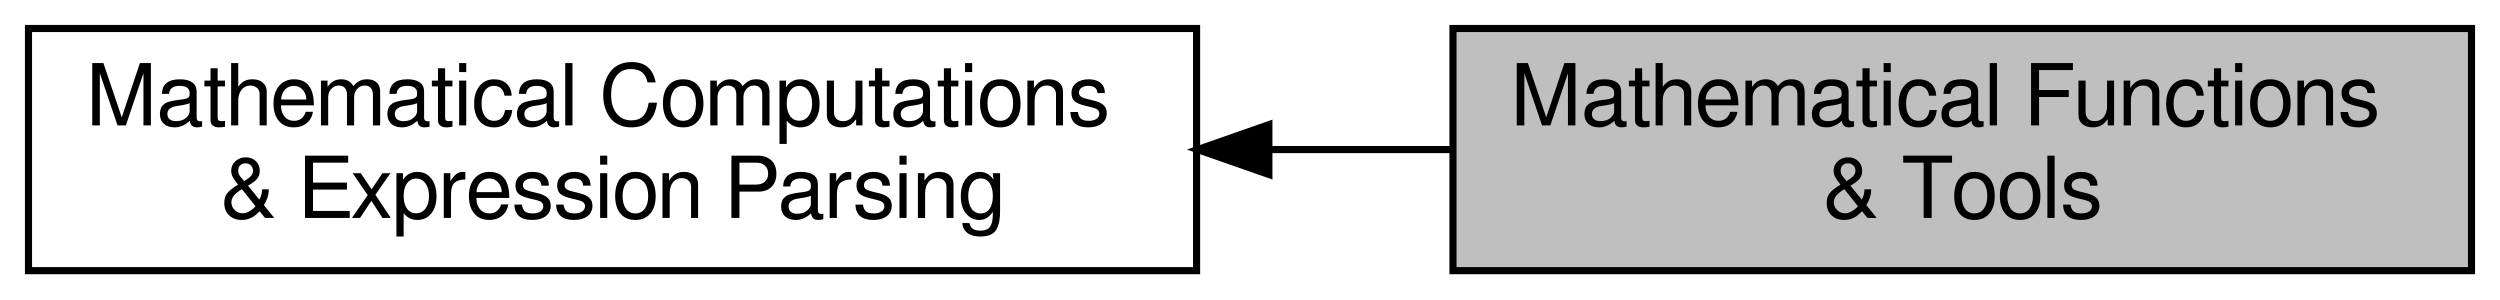
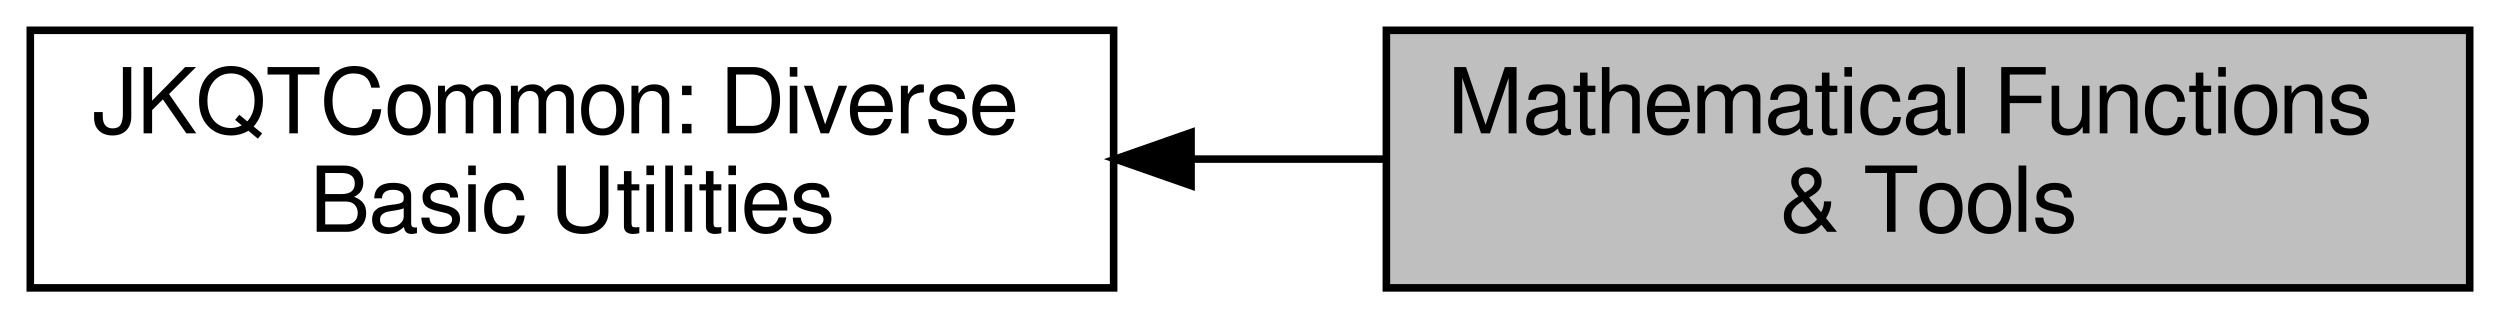
- <svg xmlns="http://www.w3.org/2000/svg" xmlns:xlink="http://www.w3.org/1999/xlink" width="351pt" height="42pt" viewBox="0.00 0.00 351.00 42.00">
+ <svg xmlns="http://www.w3.org/2000/svg" xmlns:xlink="http://www.w3.org/1999/xlink" width="330pt" height="42pt" viewBox="0.00 0.00 330.00 42.00">
  <g id="graph0" class="graph" transform="scale(1 1) rotate(0) translate(4 38)">
    <g id="node1" class="node">
      <g id="a_node1">
-         <a xlink:href="group__jkqtptools__math.html" target="_top" xlink:title=" ">
-           <polygon fill="none" stroke="black" points="164,-34 0,-34 0,0 164,0 164,-34" />
-           <text text-anchor="start" x="8" y="-20.4" font-family="FreeSans" font-size="12.00">Mathematical Computations</text>
-           <text text-anchor="middle" x="82" y="-7.4" font-family="FreeSans" font-size="12.00"> &amp; Expression Parsing</text>
+         <a xlink:href="group__jkqtptools__jkqtcommon.html" target="_top" xlink:title=" ">
+           <polygon fill="none" stroke="black" points="143,-34 0,-34 0,0 143,0 143,-34" />
+           <text text-anchor="start" x="8" y="-20.4" font-family="FreeSans" font-size="12.00">JKQTCommon: Diverse</text>
+           <text text-anchor="middle" x="71.5" y="-7.4" font-family="FreeSans" font-size="12.00"> Basic Utilities</text>
        </a>
      </g>
    </g>
    <g id="node2" class="node">
      <g id="a_node2">
        <a xlink:title=" ">
-           <polygon fill="#bfbfbf" stroke="black" points="343,-34 200,-34 200,0 343,0 343,-34" />
-           <text text-anchor="start" x="208" y="-20.4" font-family="FreeSans" font-size="12.00">Mathematical Functions</text>
-           <text text-anchor="middle" x="271.5" y="-7.4" font-family="FreeSans" font-size="12.00"> &amp; Tools</text>
+           <polygon fill="#bfbfbf" stroke="black" points="322,-34 179,-34 179,0 322,0 322,-34" />
+           <text text-anchor="start" x="187" y="-20.4" font-family="FreeSans" font-size="12.00">Mathematical Functions</text>
+           <text text-anchor="middle" x="250.5" y="-7.4" font-family="FreeSans" font-size="12.00"> &amp; Tools</text>
        </a>
      </g>
    </g>
    <g id="edge1" class="edge">
-       <path fill="none" stroke="black" d="M174.22,-17C182.82,-17 191.45,-17 199.82,-17" />
-       <polygon fill="black" stroke="black" points="174.15,-13.5 164.15,-17 174.15,-20.5 174.15,-13.5" />
+       <path fill="none" stroke="black" d="M153.49,-17C161.97,-17 170.54,-17 178.89,-17" />
+       <polygon fill="black" stroke="black" points="153.22,-13.5 143.22,-17 153.22,-20.5 153.22,-13.5" />
    </g>
  </g>
</svg>
